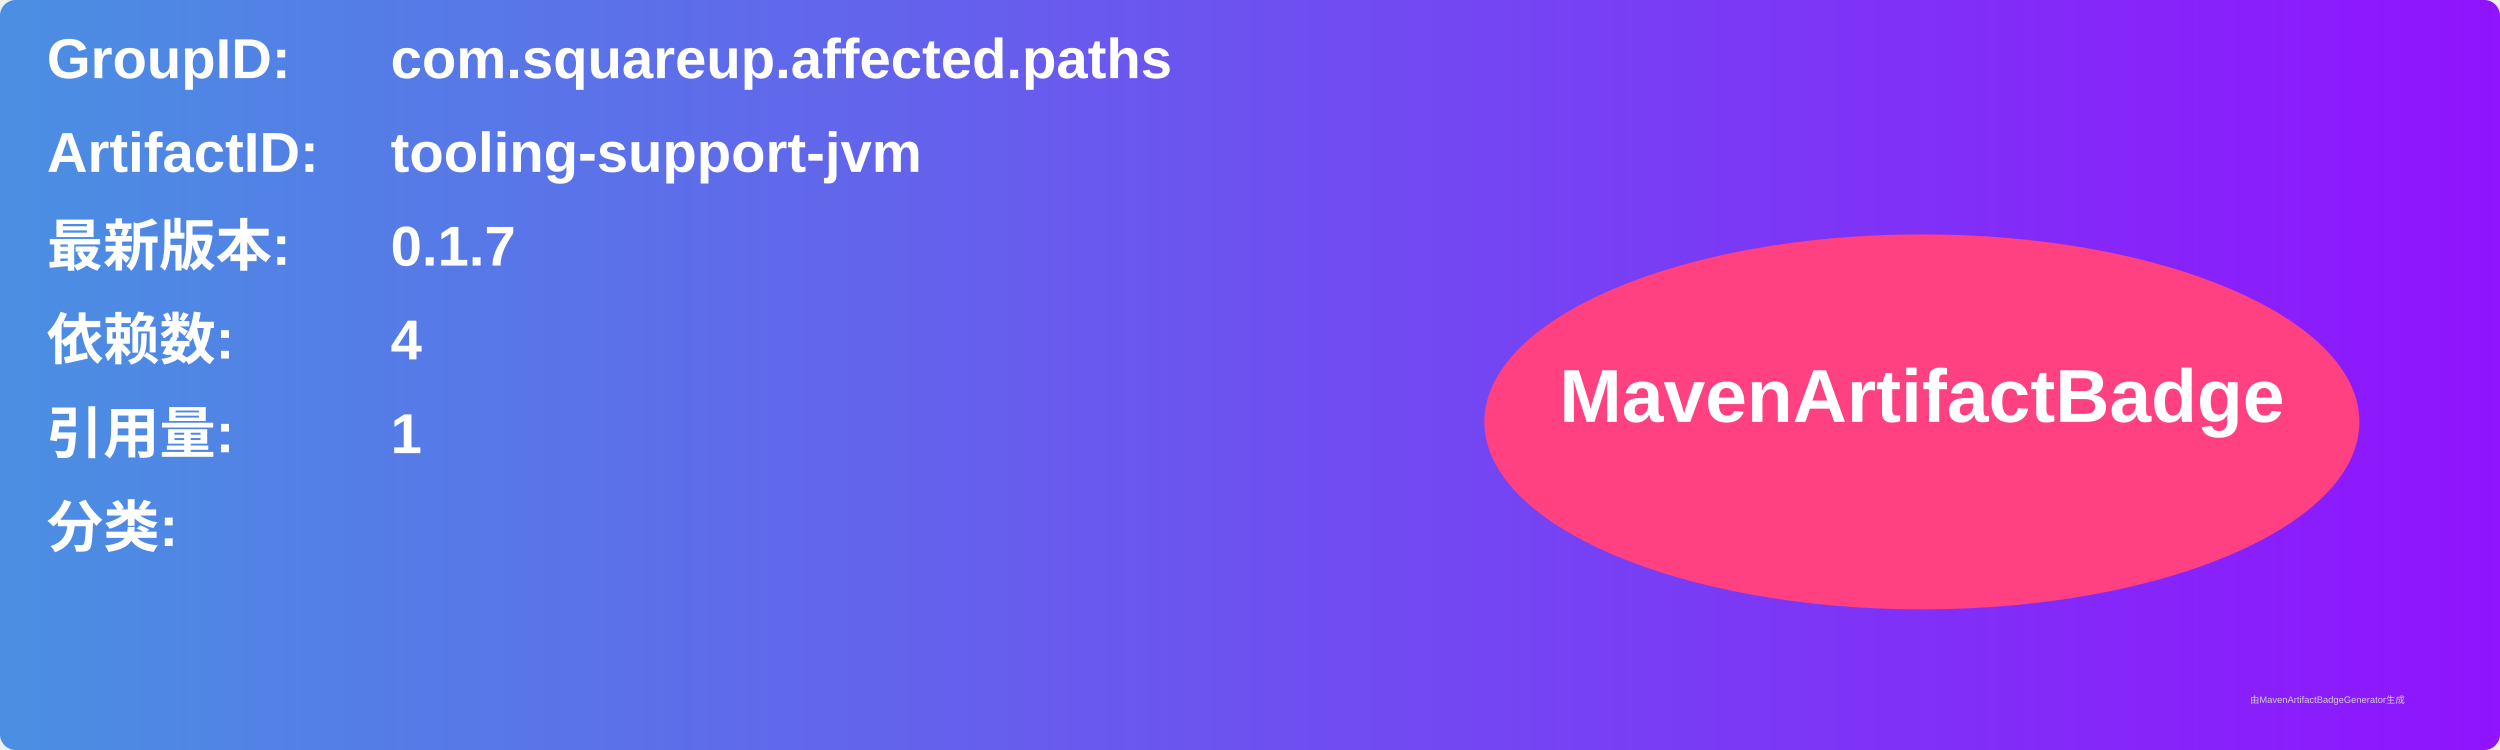
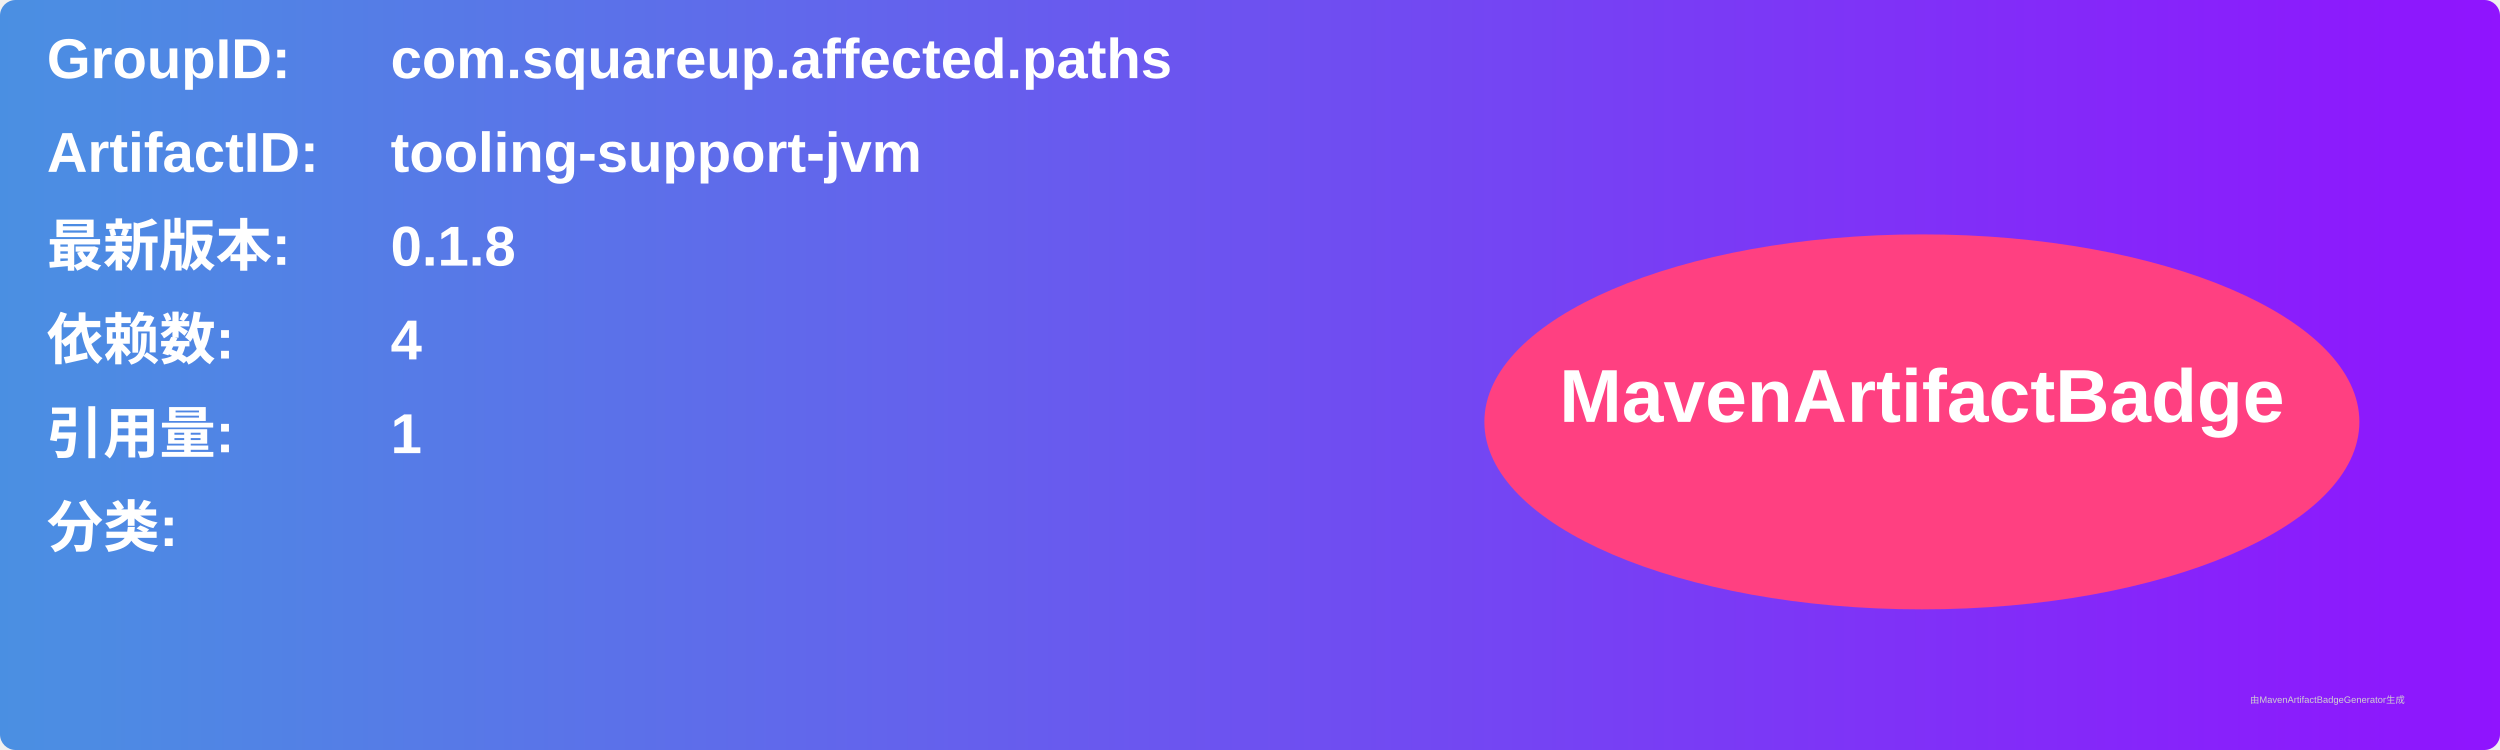
<svg xmlns="http://www.w3.org/2000/svg" width="800" height="240" viewBox="0 0 800 240">
  <linearGradient id="grad" x1="0%" y1="0%" x2="100%" y2="0%">
    <stop offset="0%" stop-color="#4a90e2" />
    <stop offset="100%" stop-color="#9013fe" />
  </linearGradient>
  <rect width="100%" height="100%" rx="5" ry="5" fill="url(#grad)" />
  <g transform="translate(15, 15)">
    <text x="0" y="10" font-family="Arial" font-size="18" fill="white" font-weight="bold" width="260">GroupID:</text>
    <text x="110" y="10" font-family="Arial" font-size="18" fill="white" font-weight="bold" width="460">com.squareup.affected.paths</text>
    <text x="0" y="40" font-family="Arial" font-size="18" fill="white" font-weight="bold" width="260">ArtifactID:</text>
    <text x="110" y="40" font-family="Arial" font-size="18" fill="white" font-weight="bold" width="460">tooling-support-jvm</text>
    <text x="0" y="70" font-family="Arial" font-size="18" fill="white" font-weight="bold">最新版本:</text>
    <text x="110" y="70" font-family="Arial" font-size="18" fill="white" font-weight="bold">
-       <tspan font-weight="bold">0.1.7</tspan>
+       <tspan font-weight="bold">0.1.8</tspan>
    </text>
    <text x="0" y="100" font-family="Arial" font-size="18" fill="white" font-weight="bold">依赖数: </text>
    <text x="110" y="100" font-family="Arial" font-size="18" fill="white">
      <tspan font-weight="bold">4</tspan>
    </text>
    <text x="0" y="130" font-family="Arial" font-size="18" fill="white" font-weight="bold">引用量: </text>
    <text x="110" y="130" font-family="Arial" font-size="18" fill="white">
      <tspan font-weight="bold">1</tspan>
    </text>
    <text x="0" y="160" font-family="Arial" font-size="18" fill="white" font-weight="bold">分类:</text>
    <text x="10" y="190" font-family="Arial" font-size="10" fill="white">
      <tspan font-weight="bold" />
    </text>
    <ellipse cx="600" cy="120" rx="140" ry="60" fill="#ff4081" />
    <text x="600" y="120" text-anchor="middle" font-family="Arial" font-size="24" fill="white" font-weight="bold">MavenArtifactBadge</text>
  </g>
  <text x="720" y="225" font-family="Arial" font-size="3" fill="#d0d0d0">由MavenArtifactBadgeGenerator生成</text>
</svg>
